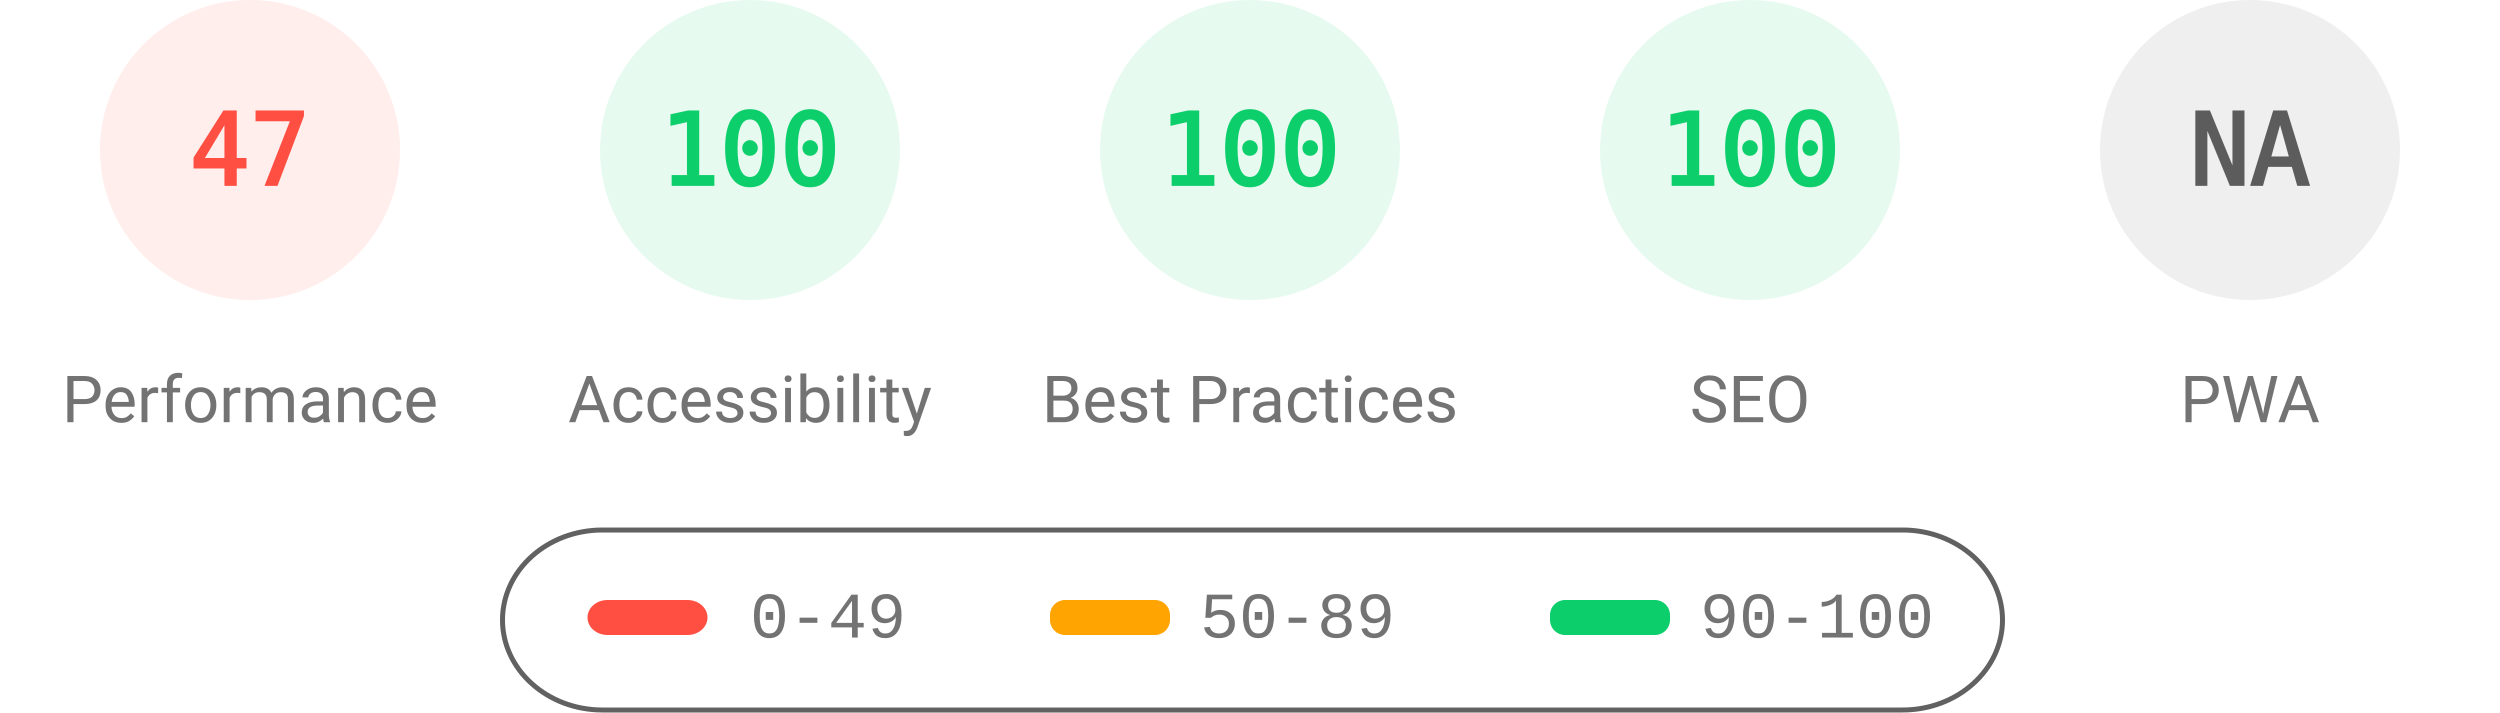
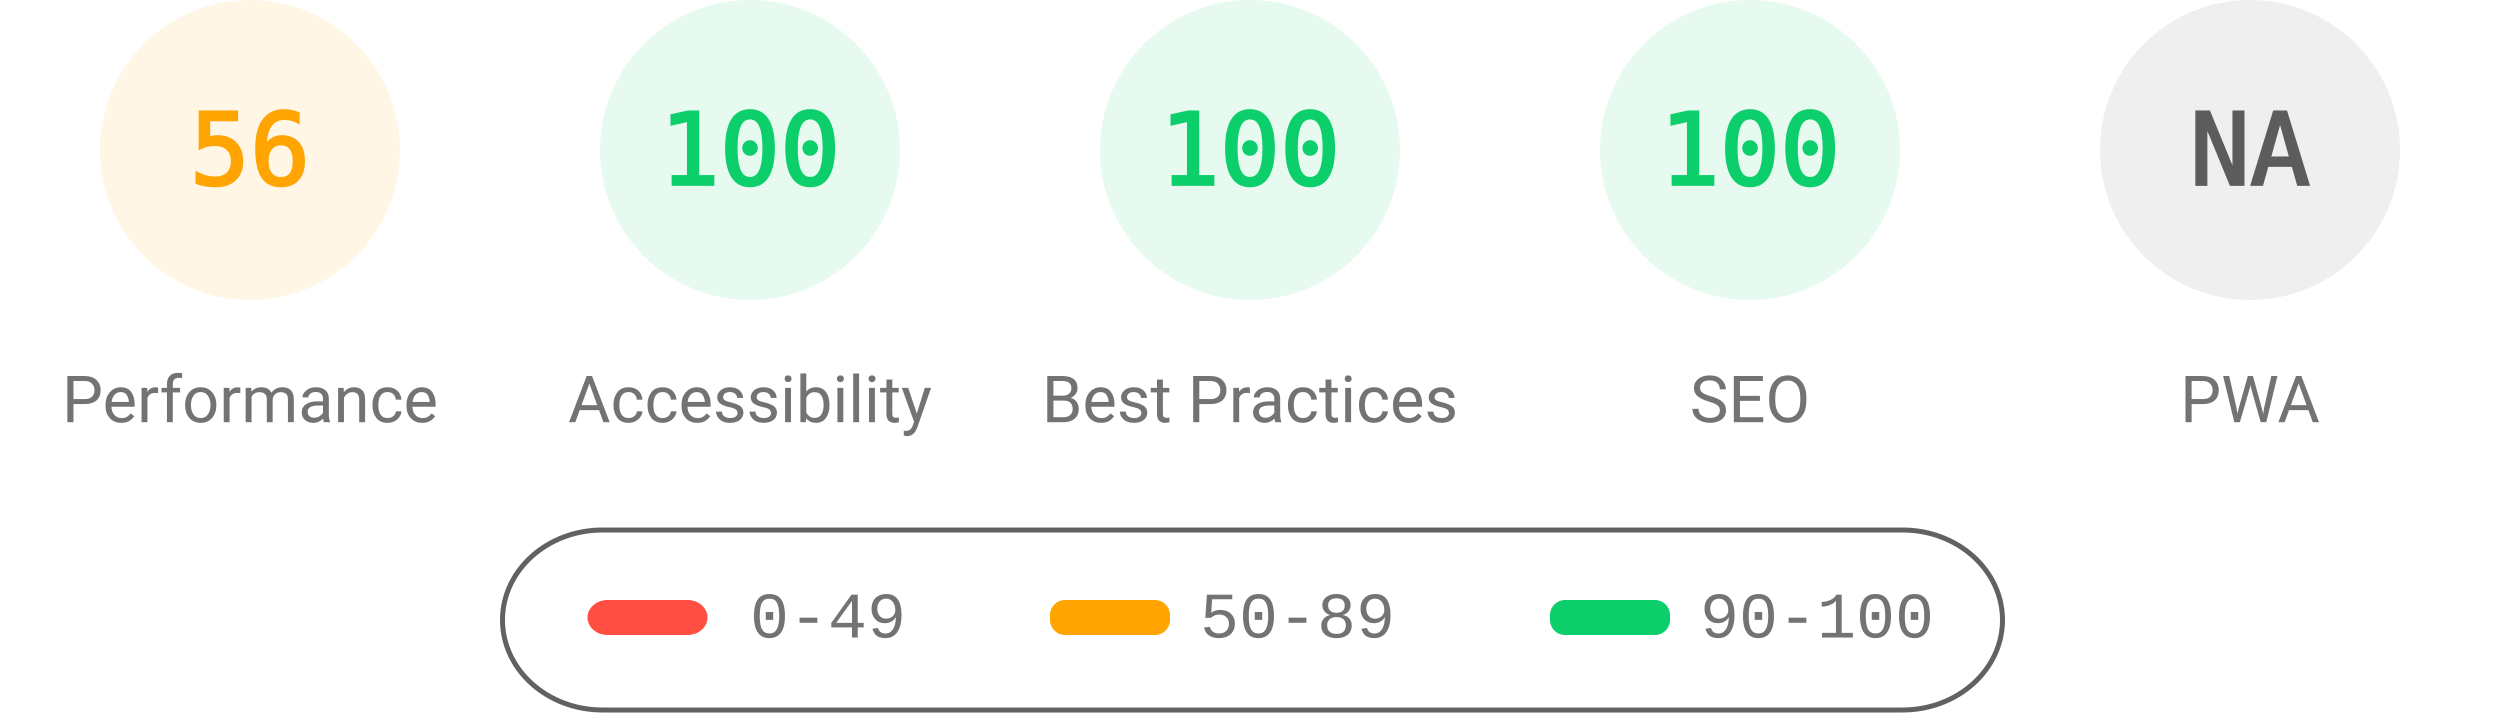
<svg xmlns="http://www.w3.org/2000/svg" fill="none" width="1000" height="285">
  <style>.gauge-base{opacity:.1}.gauge-arc{fill:none;animation-delay:250ms;stroke-linecap:round;transform:rotate(-90deg);transform-origin:100px 60px;animation:load-gauge 1s ease forwards}.guage-text{font-size:40px;font-family:monospace;text-align:center}.guage-red{color:#ff4e42;fill:#ff4e42;stroke:#ff4e42}.guage-orange{color:#ffa400;fill:#ffa400;stroke:#ffa400}.guage-green{color:#0cce6b;fill:#0cce6b;stroke:#0cce6b}.guage-undefined{color:#5c5c5c;fill:#5c5c5c;stroke:#5c5c5c}.guage-title{color:#737373;fill:#737373;stroke:none;font-size:26px;line-height:26px;font-family:Roboto,Halvetica,Arial,sans-serif}@keyframes load-gauge{from{stroke-dasharray:0 352.858}}</style>
-   <svg class="guage-div guage-perf guage-red" viewBox="0 0 200 200" width="200" height="200">
+   <svg class="guage-div guage-perf guage-orange" viewBox="0 0 200 200" width="200" height="200">
    <circle class="gauge-base" r="56" cx="100" cy="60" stroke-width="8" />
-     <circle class="gauge-arc guage-arc-1" r="56" cx="100" cy="60" stroke-width="8" style="stroke-dasharray:165.373,351.858" />
-     <text class="guage-text" x="100" y="60" alignment-baseline="central" dominant-baseline="central" text-anchor="middle">47</text>
+     <circle class="gauge-arc guage-arc-1" r="56" cx="100" cy="60" stroke-width="8" style="stroke-dasharray:197.04,351.858" />
+     <text class="guage-text" x="100" y="60" alignment-baseline="central" dominant-baseline="central" text-anchor="middle">56</text>
    <text class="guage-title" x="100" y="160" alignment-baseline="central" dominant-baseline="central" text-anchor="middle">Performance</text>
  </svg>
  <svg class="guage-div guage-acc guage-green" viewBox="0 0 200 200" width="200" height="200" x="200">
    <circle class="gauge-base" r="56" cx="100" cy="60" stroke-width="8" />
    <circle class="gauge-arc guage-arc-2" r="56" cx="100" cy="60" stroke-width="8" style="stroke-dasharray:351.858,351.858" />
    <text class="guage-text" x="100" y="60" alignment-baseline="central" dominant-baseline="central" text-anchor="middle">100</text>
    <text class="guage-title" x="100" y="160" alignment-baseline="central" dominant-baseline="central" text-anchor="middle">Accessibility</text>
  </svg>
  <svg class="guage-div guage-best guage-green" viewBox="0 0 200 200" width="200" height="200" x="400">
    <circle class="gauge-base" r="56" cx="100" cy="60" stroke-width="8" />
    <circle class="gauge-arc guage-arc-3" r="56" cx="100" cy="60" stroke-width="8" style="stroke-dasharray:351.858,351.858" />
    <text class="guage-text" x="100" y="60" alignment-baseline="central" dominant-baseline="central" text-anchor="middle">100</text>
    <text class="guage-title" x="100" y="160" alignment-baseline="central" dominant-baseline="central" text-anchor="middle">Best Practices</text>
  </svg>
  <svg class="guage-div guage-seo guage-green" viewBox="0 0 200 200" width="200" height="200" x="600">
    <circle class="gauge-base" r="56" cx="100" cy="60" stroke-width="8" />
    <circle class="gauge-arc guage-arc-4" r="56" cx="100" cy="60" stroke-width="8" style="stroke-dasharray:351.858,351.858" />
    <text class="guage-text" x="100" y="60" alignment-baseline="central" dominant-baseline="central" text-anchor="middle">100</text>
    <text class="guage-title" x="100" y="160" alignment-baseline="central" dominant-baseline="central" text-anchor="middle">SEO</text>
  </svg>
  <svg class="guage-div guage-pwa guage-undefined" viewBox="0 0 200 200" width="200" height="200" x="800">
    <circle class="gauge-base" r="56" cx="100" cy="60" stroke-width="8" />
    <circle class="gauge-arc guage-arc-4" r="56" cx="100" cy="60" stroke-width="8" style="stroke-dasharray:351.858,351.858" />
    <text class="guage-text" x="100" y="60" alignment-baseline="central" dominant-baseline="central" text-anchor="middle">NA</text>
    <text class="guage-title" x="100" y="160" alignment-baseline="central" dominant-baseline="central" text-anchor="middle">PWA</text>
  </svg>
  <svg width="604" height="76" x="200" y="210">
    <path fill="none" id="canvas_background" d="M-1-1h604v80H-1z" />
    <rect fill-opacity="0" stroke="#616161" stroke-width="2" rx="40" id="svg_2" height="72" width="600" y="2" x="1" fill="#000" />
    <rect stroke="#000" rx="8" id="svg_3" height="14" width="48" y="30" x="35" stroke-opacity="null" stroke-width="0" fill="#ff4e42" />
    <rect stroke="#000" rx="6" id="svg_4" height="14" width="48" y="30" x="220" stroke-opacity="null" stroke-width="0" fill="#ffa400" />
    <rect stroke="#000" rx="6" id="svg_5" height="14" width="48" y="30" x="420" stroke-opacity="null" stroke-width="0" fill="#0cce6b" />
    <text xml:space="preserve" text-anchor="start" font-family="'Courier New', Courier, monospace" font-size="26" id="svg_6" y="45" x="100" stroke-opacity="null" stroke-width="0" stroke="#000" fill="#737373">0-49</text>
    <text xml:space="preserve" text-anchor="start" font-family="'Courier New', Courier, monospace" font-size="26" id="svg_7" y="45" x="280" stroke-opacity="null" stroke-width="0" stroke="#000" fill="#737373">50-89</text>
    <text xml:space="preserve" text-anchor="start" font-family="'Courier New', Courier, monospace" font-size="26" id="svg_8" y="45" x="480" stroke-opacity="null" stroke-width="0" stroke="#000" fill="#737373">90-100</text>
  </svg>
</svg>
